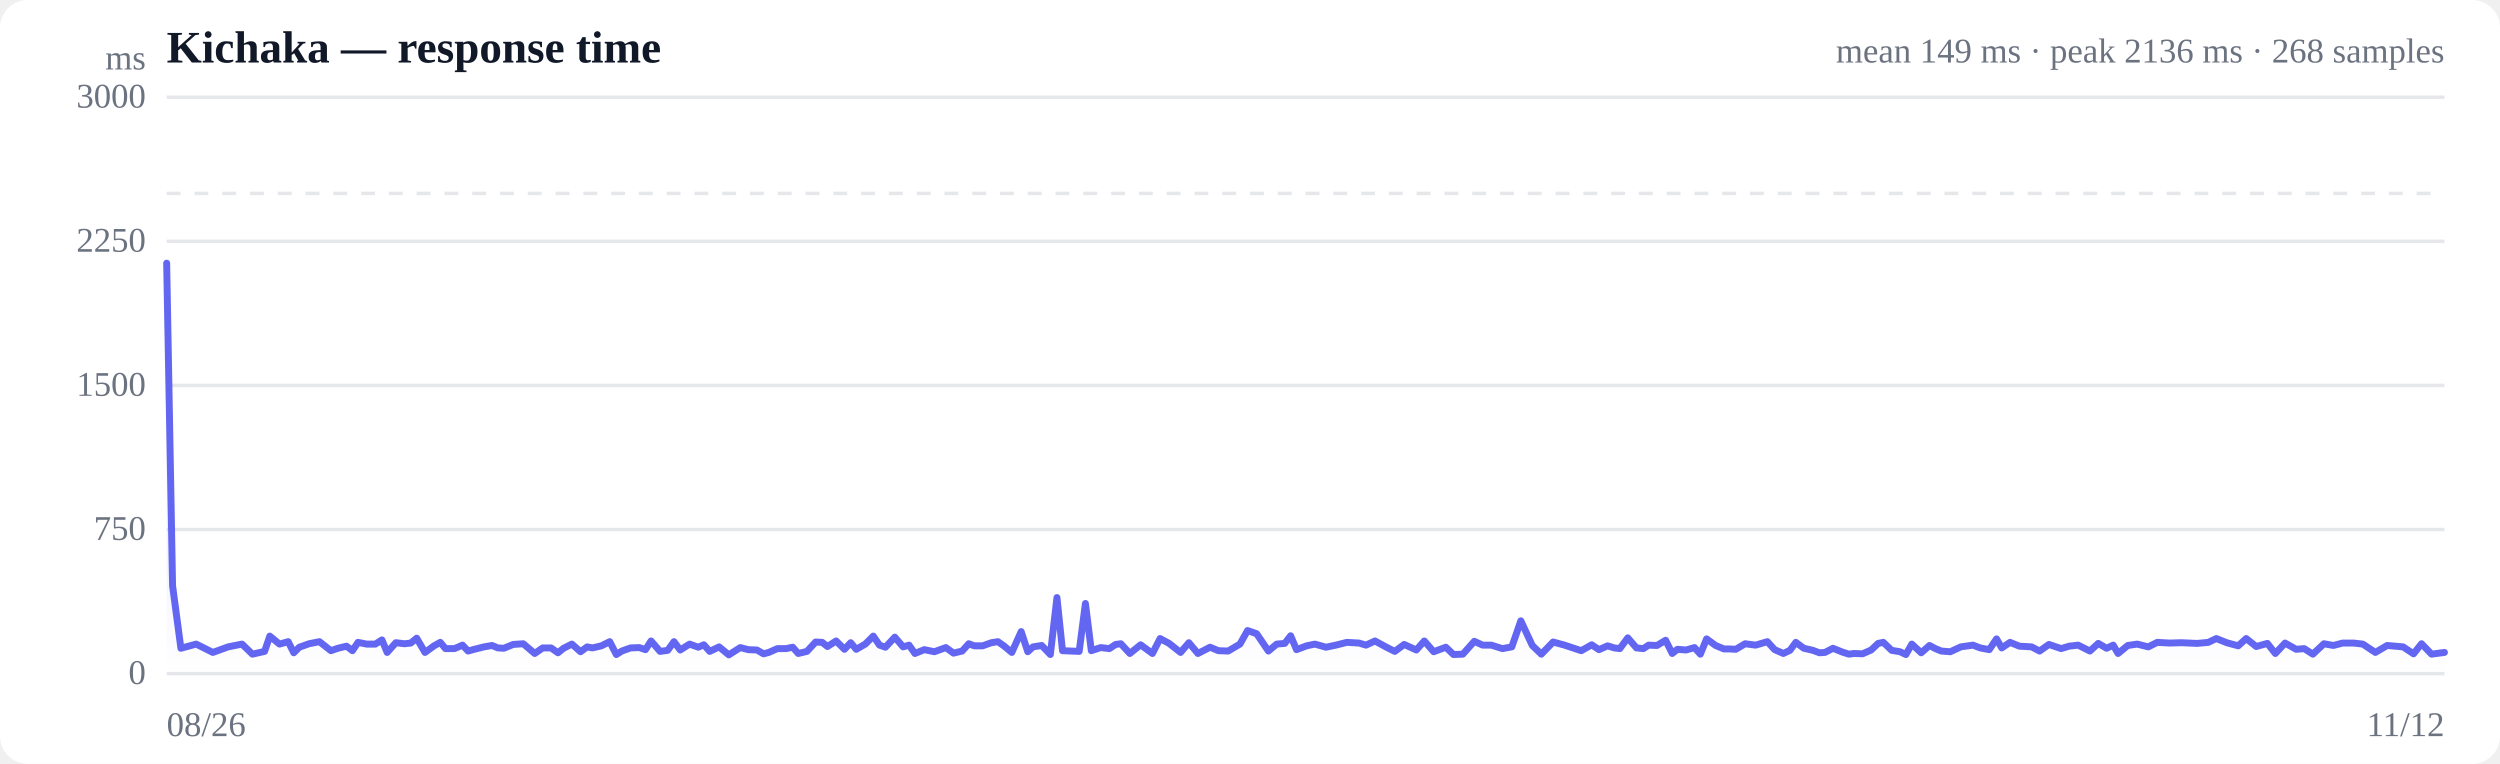
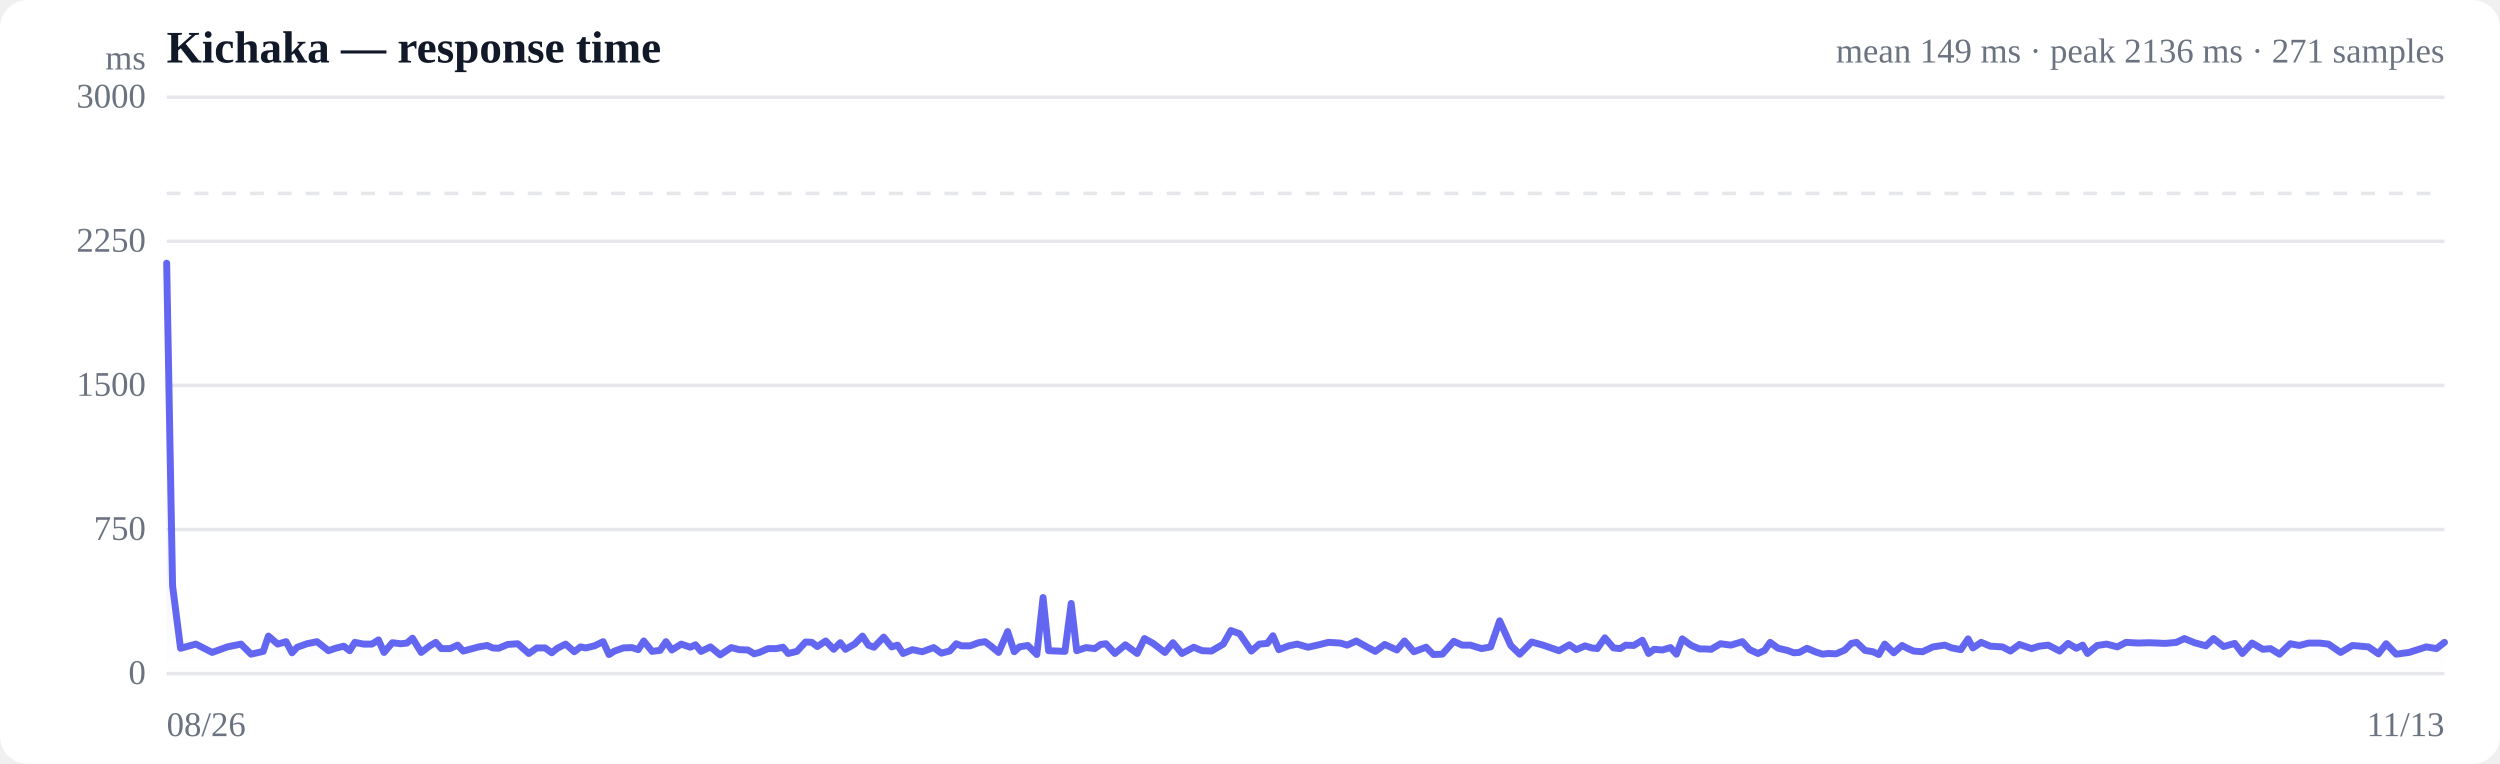
<svg xmlns="http://www.w3.org/2000/svg" viewBox="0 0 720 220" width="720" height="220" role="img" aria-label="Response time over time">
  <style>
  :root { color-scheme: light dark; }
  .bg { fill: #ffffff; }
  .grid { stroke: #e5e7eb; stroke-width: 1; }
  .axis { fill: #6b7280; font-size: 10px; }
  .title { fill: #111827; font-size: 13px; font-weight: 600; }
  .sub { fill: #6b7280; font-size: 10px; }
  .line { stroke: #6366f1; stroke-width: 2; fill: none; stroke-linejoin: round; stroke-linecap: round; }
  .area { fill: url(#fade); }
  .dot-degraded { fill: #f59e0b; }
  .dot-down { fill: #ef4444; }
  .empty { fill: #9ca3af; font-size: 12px; }
  @media (prefers-color-scheme: dark) {
    .bg { fill: #0b0f19; }
    .grid { stroke: #1f2937; }
    .axis, .sub { fill: #9ca3af; }
    .title { fill: #f3f4f6; }
    .line { stroke: #818cf8; }
  }
</style>
  <defs>
    <linearGradient id="fade" x1="0" y1="0" x2="0" y2="1">
      <stop offset="0%" stop-color="#6366f1" stop-opacity="0.28" />
      <stop offset="100%" stop-color="#6366f1" stop-opacity="0" />
    </linearGradient>
  </defs>
  <rect class="bg" width="720" height="220" rx="8" />
  <text class="title" x="48" y="18">Kichaka — response time</text>
-   <text class="sub" x="704" y="18" text-anchor="end">mean 149 ms · peak 2136 ms · 268 samples</text>
+   <text class="sub" x="704" y="18" text-anchor="end">mean 149 ms · peak 2136 ms · 271 samples</text>
  <line class="grid" x1="48" y1="194.0" x2="704" y2="194.0" />
  <text class="axis" x="42" y="197" text-anchor="end">0</text>
  <line class="grid" x1="48" y1="152.5" x2="704" y2="152.5" />
  <text class="axis" x="42" y="155.5" text-anchor="end">750</text>
  <line class="grid" x1="48" y1="111.0" x2="704" y2="111.0" />
  <text class="axis" x="42" y="114" text-anchor="end">1500</text>
  <line class="grid" x1="48" y1="69.5" x2="704" y2="69.5" />
  <text class="axis" x="42" y="72.5" text-anchor="end">2250</text>
  <line class="grid" x1="48" y1="28.0" x2="704" y2="28.0" />
  <text class="axis" x="42" y="31" text-anchor="end">3000</text>
  <line class="grid" stroke-dasharray="4 4" x1="48" y1="55.7" x2="704" y2="55.7" />
-   <path class="area" d="M48.0,75.8 L48.0,75.8 L49.7,168.7 L52.1,186.7 L56.5,185.5 L61.3,187.9 L65.7,186.3 L69.7,185.5 L72.7,188.4 L76.2,187.6 L77.7,183.2 L80.5,185.5 L83.0,184.8 L84.6,188.0 L86.2,186.4 L89.0,185.4 L92.0,184.8 L95.3,187.4 L97.3,186.7 L99.8,186.1 L101.5,187.4 L103.1,185.0 L105.6,185.5 L108.1,185.5 L110.0,184.3 L111.5,187.9 L114.0,185.1 L116.5,185.4 L118.3,185.2 L120.0,183.8 L122.4,187.9 L125.0,186.0 L126.8,185.0 L128.3,186.8 L130.9,186.8 L133.2,185.8 L134.8,187.5 L136.6,187.0 L139.4,186.3 L141.7,185.9 L143.4,186.6 L145.1,186.7 L147.8,185.6 L150.7,185.4 L154.0,188.2 L156.3,186.6 L158.7,186.6 L160.7,188.0 L162.3,186.7 L164.7,185.5 L167.2,187.7 L169.1,186.3 L170.6,186.6 L173.2,186.0 L175.6,184.8 L177.5,188.5 L179.1,187.5 L181.6,186.6 L184.1,186.5 L185.9,187.1 L187.5,184.6 L190.1,187.6 L192.3,187.3 L194.1,184.8 L195.9,187.2 L198.6,185.5 L201.1,186.4 L202.7,185.7 L204.4,187.6 L207.1,186.3 L209.9,188.6 L213.2,186.5 L215.5,187.1 L218.0,187.2 L219.9,188.3 L221.4,187.9 L223.9,186.8 L226.4,186.8 L228.3,186.4 L229.9,188.2 L232.4,187.6 L234.9,184.9 L236.8,185.0 L238.3,186.2 L240.8,184.6 L243.2,187.0 L245.0,185.1 L246.6,187.0 L249.2,185.5 L251.5,183.2 L253.3,185.8 L255.0,186.4 L257.7,183.5 L260.1,186.3 L261.8,185.8 L263.5,188.2 L266.2,187.1 L269.1,187.7 L272.4,186.5 L274.6,188.1 L277.1,187.5 L279.0,185.4 L280.6,186.0 L283.0,186.0 L285.5,185.1 L287.4,184.8 L289.1,186.0 L291.4,187.9 L294.1,181.9 L296.0,187.7 L297.5,186.3 L300.0,185.9 L302.5,188.5 L304.4,172.1 L306.0,187.4 L308.4,187.5 L310.8,187.6 L312.6,173.8 L314.3,187.4 L317.0,186.5 L319.5,186.8 L321.3,185.6 L322.8,185.4 L325.4,188.2 L328.5,185.7 L331.9,188.2 L334.1,183.9 L336.7,185.3 L340.0,187.9 L342.4,185.1 L345.0,188.2 L348.5,186.4 L350.9,187.4 L353.7,187.5 L357.1,185.5 L359.3,181.6 L361.9,182.5 L365.3,187.5 L367.7,185.5 L370.0,185.3 L371.7,183.1 L373.4,187.1 L376.3,186.0 L378.7,185.5 L381.9,186.4 L384.7,185.8 L387.9,185.0 L391.4,185.2 L393.4,185.8 L396.0,184.6 L399.3,186.4 L401.7,187.6 L404.4,185.6 L407.9,187.2 L410.2,184.6 L412.9,187.7 L416.4,186.4 L418.6,188.5 L421.3,188.4 L424.6,184.7 L427.0,185.8 L429.5,185.8 L432.7,186.8 L435.4,186.3 L438.0,178.8 L441.3,185.9 L443.9,188.4 L447.3,184.9 L450.6,185.8 L455.4,187.4 L458.4,185.7 L460.5,187.1 L463.0,186.0 L464.9,186.6 L466.5,186.8 L468.8,183.7 L471.3,186.6 L473.3,186.8 L474.8,185.8 L477.2,185.9 L479.7,184.4 L481.6,188.2 L483.1,187.0 L485.6,187.2 L488.0,186.5 L489.7,188.4 L491.5,184.0 L494.1,185.9 L496.5,186.9 L498.2,186.9 L499.9,187.0 L502.6,185.4 L505.6,185.8 L509.0,184.8 L511.1,187.1 L513.6,188.2 L515.5,187.3 L517.2,185.0 L519.5,186.7 L522.1,187.3 L524.0,188.0 L525.6,187.9 L527.9,186.7 L530.6,187.8 L532.5,188.4 L534.0,188.2 L536.4,188.3 L538.9,187.2 L540.9,185.3 L542.4,185.0 L544.8,187.3 L547.2,187.7 L548.9,188.5 L550.6,185.5 L553.3,188.0 L555.7,185.9 L557.4,186.8 L559.1,187.5 L561.7,187.7 L564.7,186.3 L568.2,185.8 L570.3,186.6 L572.9,187.1 L575.0,184.0 L576.5,186.6 L578.9,185.0 L581.6,186.1 L585.1,186.3 L587.4,187.5 L590.1,185.6 L593.6,186.8 L595.9,186.1 L598.5,185.8 L601.9,187.5 L604.3,185.3 L606.7,186.7 L608.6,185.8 L610.0,188.2 L612.8,185.9 L615.5,185.5 L618.7,186.3 L621.3,185.0 L624.8,185.2 L628.2,185.1 L632.8,185.3 L636.0,185.0 L638.3,183.9 L641.3,185.1 L644.6,186.0 L646.9,183.9 L649.8,186.2 L653.0,185.3 L655.3,188.2 L658.1,185.2 L661.3,187.0 L663.6,186.8 L666.1,188.4 L669.3,185.4 L672.0,185.9 L674.7,185.2 L677.8,185.2 L680.5,185.5 L684.1,187.9 L687.5,185.9 L692.1,186.3 L695.1,188.3 L697.4,185.4 L700.3,188.4 L704.0,187.9 L704.0,194.0 L48.0,194.0 Z" />
-   <path class="line" d="M48.0,75.8 L49.7,168.7 L52.1,186.7 L56.5,185.5 L61.3,187.9 L65.7,186.3 L69.7,185.5 L72.7,188.4 L76.2,187.6 L77.7,183.2 L80.5,185.5 L83.0,184.8 L84.6,188.0 L86.2,186.4 L89.0,185.4 L92.0,184.8 L95.3,187.4 L97.3,186.7 L99.8,186.1 L101.5,187.4 L103.1,185.0 L105.6,185.5 L108.1,185.5 L110.0,184.3 L111.5,187.9 L114.0,185.1 L116.5,185.4 L118.3,185.2 L120.0,183.8 L122.4,187.9 L125.0,186.0 L126.8,185.0 L128.3,186.8 L130.9,186.8 L133.2,185.8 L134.8,187.5 L136.6,187.0 L139.4,186.3 L141.7,185.9 L143.4,186.6 L145.1,186.7 L147.8,185.6 L150.7,185.4 L154.0,188.2 L156.3,186.6 L158.7,186.6 L160.7,188.0 L162.3,186.7 L164.7,185.5 L167.2,187.7 L169.1,186.3 L170.6,186.6 L173.2,186.0 L175.6,184.8 L177.5,188.5 L179.1,187.5 L181.6,186.6 L184.1,186.5 L185.9,187.1 L187.5,184.6 L190.1,187.6 L192.3,187.3 L194.1,184.8 L195.9,187.2 L198.6,185.5 L201.1,186.4 L202.7,185.7 L204.4,187.6 L207.1,186.3 L209.9,188.6 L213.2,186.5 L215.5,187.1 L218.0,187.2 L219.9,188.3 L221.4,187.9 L223.9,186.8 L226.4,186.8 L228.3,186.4 L229.9,188.2 L232.4,187.6 L234.9,184.9 L236.8,185.0 L238.3,186.2 L240.8,184.6 L243.2,187.0 L245.0,185.1 L246.6,187.0 L249.2,185.5 L251.5,183.2 L253.3,185.8 L255.0,186.4 L257.7,183.5 L260.1,186.3 L261.8,185.8 L263.5,188.2 L266.2,187.1 L269.1,187.7 L272.4,186.5 L274.6,188.1 L277.1,187.5 L279.0,185.4 L280.6,186.0 L283.0,186.0 L285.5,185.1 L287.4,184.8 L289.1,186.0 L291.4,187.9 L294.1,181.9 L296.0,187.7 L297.5,186.3 L300.0,185.9 L302.5,188.5 L304.4,172.1 L306.0,187.4 L308.4,187.5 L310.8,187.6 L312.6,173.8 L314.3,187.4 L317.0,186.5 L319.5,186.8 L321.3,185.6 L322.8,185.4 L325.4,188.2 L328.5,185.7 L331.9,188.2 L334.1,183.9 L336.7,185.3 L340.0,187.9 L342.4,185.1 L345.0,188.2 L348.5,186.4 L350.9,187.4 L353.7,187.5 L357.1,185.5 L359.3,181.6 L361.9,182.5 L365.3,187.5 L367.7,185.5 L370.0,185.3 L371.7,183.1 L373.4,187.1 L376.3,186.0 L378.7,185.5 L381.9,186.4 L384.7,185.8 L387.9,185.0 L391.4,185.2 L393.4,185.8 L396.0,184.6 L399.3,186.4 L401.7,187.6 L404.4,185.6 L407.9,187.2 L410.2,184.6 L412.9,187.7 L416.4,186.4 L418.6,188.5 L421.3,188.4 L424.6,184.7 L427.0,185.8 L429.5,185.8 L432.7,186.8 L435.4,186.3 L438.0,178.8 L441.3,185.9 L443.9,188.4 L447.3,184.9 L450.6,185.8 L455.4,187.4 L458.4,185.7 L460.5,187.1 L463.0,186.0 L464.9,186.6 L466.5,186.8 L468.8,183.7 L471.3,186.6 L473.3,186.8 L474.8,185.8 L477.2,185.9 L479.7,184.4 L481.6,188.2 L483.1,187.0 L485.6,187.2 L488.0,186.5 L489.7,188.4 L491.5,184.0 L494.1,185.9 L496.5,186.9 L498.2,186.9 L499.9,187.0 L502.6,185.4 L505.6,185.8 L509.0,184.8 L511.1,187.1 L513.6,188.2 L515.5,187.3 L517.2,185.0 L519.5,186.7 L522.1,187.3 L524.0,188.0 L525.6,187.9 L527.9,186.7 L530.6,187.8 L532.5,188.4 L534.0,188.2 L536.4,188.3 L538.9,187.2 L540.9,185.3 L542.4,185.0 L544.8,187.3 L547.2,187.7 L548.9,188.5 L550.6,185.5 L553.3,188.0 L555.7,185.9 L557.4,186.8 L559.1,187.5 L561.7,187.7 L564.7,186.3 L568.2,185.8 L570.3,186.6 L572.9,187.1 L575.0,184.0 L576.5,186.6 L578.9,185.0 L581.6,186.1 L585.1,186.3 L587.4,187.5 L590.1,185.6 L593.6,186.8 L595.9,186.1 L598.5,185.8 L601.9,187.5 L604.3,185.3 L606.7,186.7 L608.6,185.8 L610.0,188.2 L612.8,185.9 L615.5,185.5 L618.7,186.3 L621.3,185.0 L624.8,185.2 L628.2,185.1 L632.8,185.3 L636.0,185.0 L638.3,183.9 L641.3,185.1 L644.6,186.0 L646.9,183.9 L649.8,186.2 L653.0,185.3 L655.3,188.2 L658.1,185.2 L661.3,187.0 L663.6,186.8 L666.1,188.4 L669.3,185.4 L672.0,185.9 L674.7,185.2 L677.8,185.2 L680.5,185.5 L684.1,187.9 L687.5,185.9 L692.1,186.3 L695.1,188.3 L697.4,185.4 L700.3,188.4 L704.0,187.9" />
+   <path class="area" d="M48.0,75.8 L48.0,75.8 L49.7,168.7 L52.0,186.7 L56.4,185.5 L61.1,187.9 L65.5,186.3 L69.4,185.5 L72.3,188.4 L75.8,187.6 L77.3,183.2 L80.0,185.5 L82.4,184.8 L84.1,188.0 L85.6,186.4 L88.4,185.4 L91.3,184.8 L94.6,187.4 L96.6,186.7 L99.0,186.1 L100.7,187.4 L102.2,185.0 L104.7,185.5 L107.1,185.5 L109.0,184.3 L110.6,187.9 L113.0,185.1 L115.4,185.4 L117.2,185.2 L118.8,183.8 L121.3,187.9 L123.8,186.0 L125.5,185.0 L127.1,186.8 L129.6,186.8 L131.8,185.8 L133.4,187.5 L135.3,187.0 L137.9,186.3 L140.3,185.9 L141.9,186.6 L143.6,186.7 L146.2,185.6 L149.1,185.4 L152.3,188.2 L154.6,186.6 L157.0,186.6 L158.9,188.0 L160.5,186.7 L162.9,185.5 L165.4,187.7 L167.2,186.3 L168.7,186.6 L171.2,186.0 L173.7,184.8 L175.4,188.5 L177.0,187.5 L179.5,186.6 L182.0,186.5 L183.8,187.1 L185.4,184.6 L187.8,187.6 L190.1,187.3 L191.8,184.8 L193.5,187.2 L196.2,185.5 L198.8,186.4 L200.3,185.7 L201.9,187.6 L204.6,186.3 L207.4,188.6 L210.6,186.5 L212.9,187.1 L215.4,187.2 L217.2,188.3 L218.7,187.9 L221.2,186.8 L223.6,186.8 L225.5,186.4 L227.0,188.2 L229.5,187.6 L232.0,184.9 L233.8,185.0 L235.4,186.2 L237.8,184.6 L240.1,187.0 L242.0,185.1 L243.5,187.0 L246.1,185.5 L248.4,183.2 L250.1,185.8 L251.7,186.4 L254.5,183.5 L256.8,186.3 L258.5,185.8 L260.1,188.2 L262.8,187.1 L265.6,187.7 L268.9,186.5 L271.1,188.1 L273.5,187.5 L275.4,185.4 L276.9,186.0 L279.4,186.0 L281.8,185.1 L283.7,184.8 L285.3,186.0 L287.6,187.9 L290.2,181.9 L292.1,187.7 L293.6,186.3 L296.0,185.9 L298.6,188.5 L300.4,172.1 L302.0,187.4 L304.4,187.5 L306.7,187.6 L308.5,173.8 L310.1,187.4 L312.8,186.5 L315.3,186.8 L317.0,185.6 L318.5,185.4 L321.1,188.2 L324.1,185.7 L327.5,188.2 L329.6,183.9 L332.1,185.3 L335.5,187.9 L337.8,185.1 L340.4,188.2 L343.8,186.4 L346.2,187.4 L348.9,187.5 L352.3,185.5 L354.5,181.6 L357.0,182.5 L360.4,187.5 L362.7,185.5 L365.0,185.3 L366.6,183.1 L368.3,187.1 L371.2,186.0 L373.6,185.5 L376.7,186.4 L379.4,185.8 L382.6,185.0 L386.0,185.2 L388.0,185.8 L390.6,184.6 L393.8,186.4 L396.1,187.6 L398.8,185.6 L402.3,187.2 L404.5,184.6 L407.2,187.7 L410.7,186.4 L412.8,188.5 L415.4,188.4 L418.7,184.7 L421.1,185.8 L423.5,185.8 L426.7,186.8 L429.3,186.3 L431.9,178.8 L435.1,185.9 L437.7,188.4 L441.1,184.9 L444.4,185.8 L449.0,187.4 L452.0,185.7 L454.0,187.1 L456.5,186.0 L458.4,186.6 L460.0,186.8 L462.2,183.7 L464.7,186.6 L466.6,186.8 L468.2,185.8 L470.5,185.9 L473.0,184.4 L474.8,188.2 L476.4,187.0 L478.8,187.2 L481.1,186.5 L482.8,188.4 L484.5,184.0 L487.1,185.9 L489.5,186.9 L491.2,186.9 L492.8,187.0 L495.5,185.4 L498.5,185.8 L501.8,184.8 L503.9,187.1 L506.3,188.2 L508.2,187.3 L509.8,185.0 L512.1,186.7 L514.7,187.3 L516.6,188.0 L518.2,187.9 L520.4,186.7 L523.0,187.8 L524.9,188.4 L526.5,188.2 L528.8,188.3 L531.3,187.2 L533.2,185.3 L534.7,185.0 L537.1,187.3 L539.4,187.7 L541.1,188.5 L542.8,185.5 L545.4,188.0 L547.8,185.9 L549.5,186.8 L551.1,187.5 L553.7,187.7 L556.7,186.3 L560.1,185.8 L562.1,186.6 L564.7,187.1 L566.8,184.0 L568.2,186.6 L570.6,185.0 L573.2,186.1 L576.7,186.3 L579.0,187.5 L581.6,185.6 L585.1,186.8 L587.3,186.1 L589.9,185.8 L593.2,187.5 L595.6,185.3 L598.0,186.7 L599.8,185.8 L601.2,188.2 L604.0,185.9 L606.7,185.5 L609.8,186.3 L612.3,185.0 L615.8,185.2 L619.1,185.1 L623.6,185.3 L626.8,185.0 L629.1,183.9 L632.0,185.1 L635.3,186.0 L637.5,183.9 L640.4,186.2 L643.6,185.3 L645.8,188.2 L648.6,185.2 L651.7,187.0 L653.9,186.8 L656.5,188.4 L659.6,185.4 L662.2,185.9 L664.9,185.2 L668.0,185.2 L670.6,185.5 L674.1,187.9 L677.5,185.9 L682.1,186.3 L685.0,188.3 L687.2,185.4 L690.1,188.4 L693.8,187.9 L698.8,186.3 L701.7,186.8 L704.0,185.0 L704.0,194.0 L48.0,194.0 Z" />
+   <path class="line" d="M48.0,75.8 L49.7,168.7 L52.0,186.7 L56.4,185.5 L61.1,187.9 L65.5,186.3 L69.4,185.5 L72.3,188.4 L75.8,187.6 L77.3,183.2 L80.0,185.5 L82.4,184.8 L84.1,188.0 L85.6,186.4 L88.4,185.4 L91.3,184.8 L94.6,187.4 L96.6,186.7 L99.0,186.1 L100.7,187.4 L102.2,185.0 L104.7,185.5 L107.1,185.5 L109.0,184.3 L110.6,187.9 L113.0,185.1 L115.4,185.4 L117.2,185.2 L118.8,183.8 L121.3,187.9 L123.8,186.0 L125.5,185.0 L127.1,186.8 L129.6,186.8 L131.8,185.8 L133.4,187.5 L135.3,187.0 L137.9,186.3 L140.3,185.9 L141.9,186.6 L143.6,186.7 L146.2,185.6 L149.1,185.4 L152.3,188.2 L154.6,186.6 L157.0,186.6 L158.9,188.0 L160.5,186.7 L162.9,185.5 L165.4,187.7 L167.2,186.3 L168.7,186.6 L171.2,186.0 L173.7,184.8 L175.4,188.5 L177.0,187.5 L179.5,186.6 L182.0,186.5 L183.8,187.1 L185.4,184.6 L187.8,187.6 L190.1,187.3 L191.8,184.8 L193.5,187.2 L196.2,185.5 L198.8,186.4 L200.3,185.7 L201.9,187.6 L204.6,186.3 L207.4,188.6 L210.6,186.5 L212.9,187.1 L215.4,187.2 L217.2,188.3 L218.7,187.9 L221.2,186.8 L223.6,186.8 L225.5,186.4 L227.0,188.2 L229.5,187.6 L232.0,184.9 L233.8,185.0 L235.4,186.2 L237.8,184.6 L240.1,187.0 L242.0,185.1 L243.5,187.0 L246.1,185.5 L248.4,183.2 L250.1,185.8 L251.7,186.4 L254.5,183.5 L256.8,186.3 L258.5,185.8 L260.1,188.2 L262.8,187.1 L265.6,187.7 L268.9,186.5 L271.1,188.1 L273.5,187.5 L275.4,185.4 L276.9,186.0 L279.4,186.0 L281.8,185.1 L283.7,184.8 L285.3,186.0 L287.6,187.9 L290.2,181.9 L292.1,187.7 L293.6,186.3 L296.0,185.9 L298.6,188.5 L300.4,172.1 L302.0,187.4 L304.4,187.5 L306.7,187.6 L308.5,173.8 L310.1,187.4 L312.8,186.5 L315.3,186.8 L317.0,185.6 L318.5,185.4 L321.1,188.2 L324.1,185.7 L327.5,188.2 L329.6,183.9 L332.1,185.3 L335.5,187.9 L337.8,185.1 L340.4,188.2 L343.8,186.4 L346.2,187.4 L348.9,187.5 L352.3,185.5 L354.5,181.6 L357.0,182.5 L360.4,187.5 L362.7,185.5 L365.0,185.3 L366.6,183.1 L368.3,187.1 L371.2,186.0 L373.6,185.5 L376.7,186.4 L379.4,185.8 L382.6,185.0 L386.0,185.2 L388.0,185.8 L390.6,184.6 L393.8,186.4 L396.1,187.6 L398.8,185.6 L402.3,187.2 L404.5,184.6 L407.2,187.7 L410.7,186.4 L412.8,188.5 L415.4,188.4 L418.7,184.7 L421.1,185.8 L423.5,185.8 L426.7,186.8 L429.3,186.3 L431.9,178.8 L435.1,185.9 L437.7,188.4 L441.1,184.9 L444.4,185.8 L449.0,187.4 L452.0,185.7 L454.0,187.1 L456.5,186.0 L458.4,186.6 L460.0,186.8 L462.2,183.7 L464.7,186.6 L466.6,186.8 L468.2,185.8 L470.5,185.9 L473.0,184.4 L474.8,188.2 L476.4,187.0 L478.8,187.2 L481.1,186.5 L482.8,188.4 L484.5,184.0 L487.1,185.9 L489.5,186.9 L491.2,186.9 L492.8,187.0 L495.5,185.4 L498.5,185.8 L501.8,184.8 L503.9,187.1 L506.3,188.2 L508.2,187.3 L509.8,185.0 L512.1,186.7 L514.7,187.3 L516.6,188.0 L518.2,187.9 L520.4,186.7 L523.0,187.8 L524.9,188.4 L526.5,188.2 L528.8,188.3 L531.3,187.2 L533.2,185.3 L534.7,185.0 L537.1,187.3 L539.4,187.7 L541.1,188.5 L542.8,185.5 L545.4,188.0 L547.8,185.9 L549.5,186.8 L551.1,187.5 L553.7,187.7 L556.7,186.3 L560.1,185.8 L562.1,186.6 L564.7,187.1 L566.8,184.0 L568.2,186.6 L570.6,185.0 L573.2,186.1 L576.7,186.3 L579.0,187.5 L581.6,185.6 L585.1,186.8 L587.3,186.1 L589.9,185.8 L593.2,187.5 L595.6,185.3 L598.0,186.7 L599.8,185.8 L601.2,188.2 L604.0,185.9 L606.7,185.5 L609.8,186.3 L612.3,185.0 L615.8,185.2 L619.1,185.1 L623.6,185.3 L626.8,185.0 L629.1,183.9 L632.0,185.1 L635.3,186.0 L637.5,183.9 L640.4,186.2 L643.6,185.3 L645.8,188.2 L648.6,185.2 L651.7,187.0 L653.9,186.8 L656.5,188.4 L659.6,185.4 L662.2,185.9 L664.9,185.2 L668.0,185.2 L670.6,185.5 L674.1,187.9 L677.5,185.9 L682.1,186.3 L685.0,188.3 L687.2,185.4 L690.1,188.4 L693.8,187.9 L698.8,186.3 L701.7,186.8 L704.0,185.0" />
  <text class="axis" x="48" y="212">08/26</text>
-   <text class="axis" x="704" y="212" text-anchor="end">11/12</text>
+   <text class="axis" x="704" y="212" text-anchor="end">11/13</text>
  <text class="axis" x="42" y="20" text-anchor="end">ms</text>
</svg>
